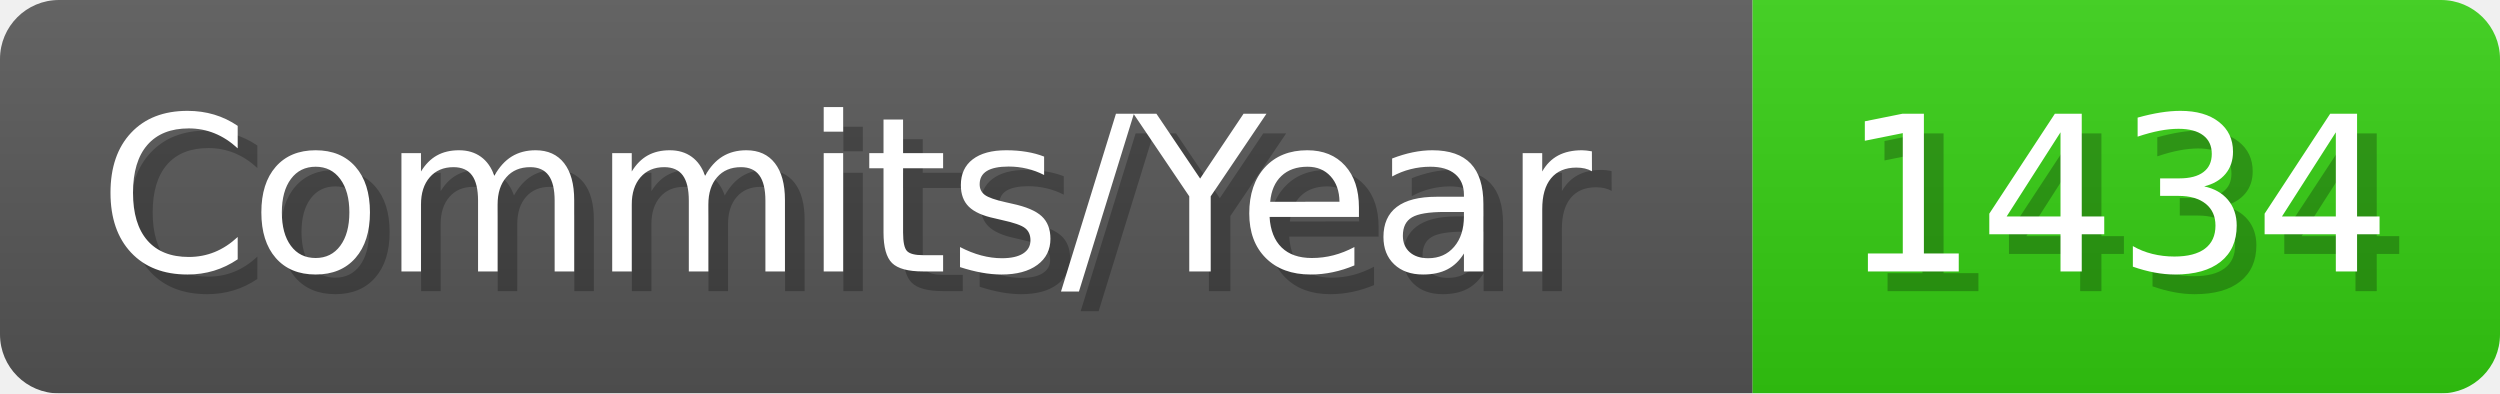
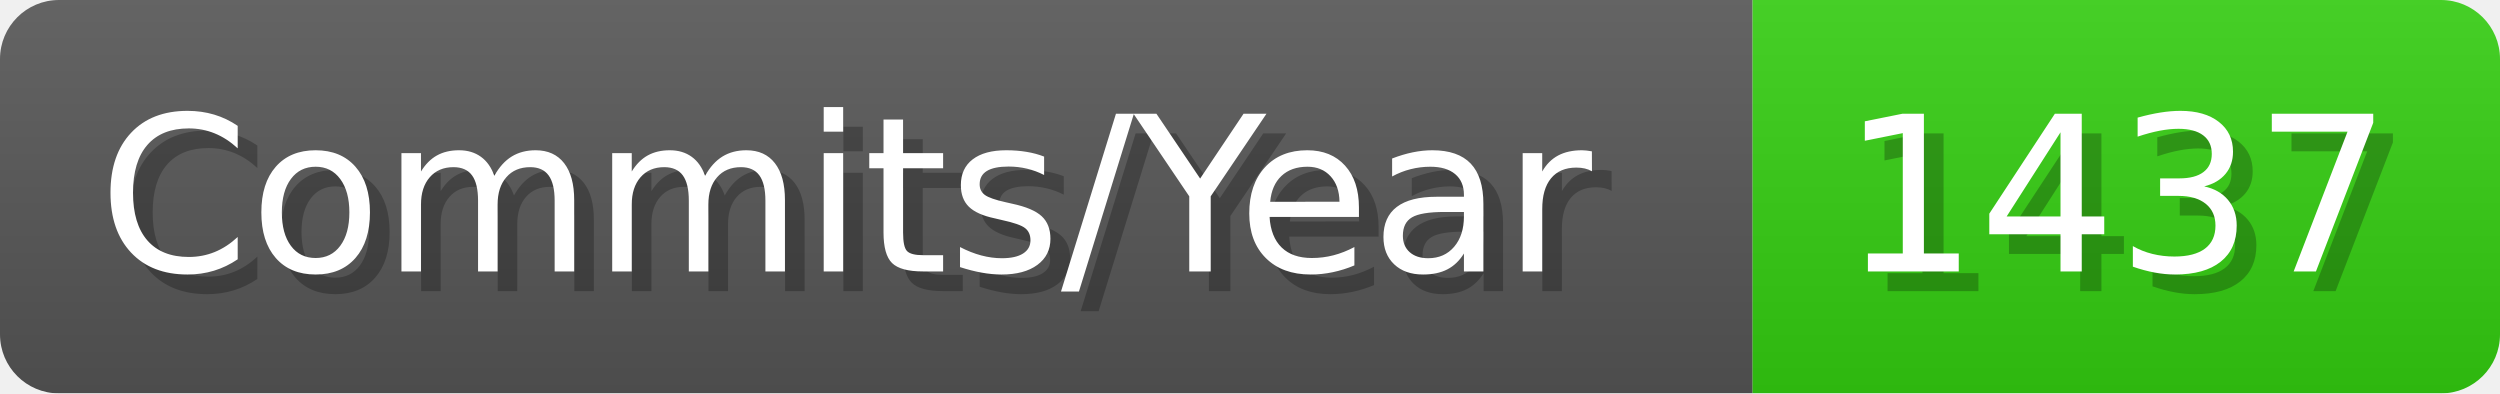
- <svg xmlns="http://www.w3.org/2000/svg" width="127.1" height="20" viewBox="0 0 1271 200" role="img" aria-label="Commits/Year: 1434">
+ <svg xmlns="http://www.w3.org/2000/svg" width="127.1" height="20" viewBox="0 0 1271 200" role="img" aria-label="Commits/Year: 1437">
  <linearGradient id="aUPdi" x2="0" y2="100%">
    <stop offset="0" stop-opacity=".1" stop-color="#EEE" />
    <stop offset="1" stop-opacity=".1" />
  </linearGradient>
  <mask id="WfAiQ">
    <rect width="1271" height="200" rx="30" fill="#FFF" />
  </mask>
  <g mask="url(#WfAiQ)">
    <rect width="891" height="200" fill="#555" />
    <rect width="380" height="200" fill="#3C1" x="891" />
    <rect width="1271" height="200" fill="url(#aUPdi)" />
  </g>
  <g aria-hidden="true" fill="#fff" text-anchor="start" font-family="Verdana,DejaVu Sans,sans-serif" font-size="110">
    <text x="60" y="148" textLength="791" fill="#000" opacity="0.25">Commits/Year</text>
    <text x="50" y="138" textLength="791">Commits/Year</text>
-     <text x="946" y="148" textLength="280" fill="#000" opacity="0.25">1434</text>
-     <text x="936" y="138" textLength="280">1434</text>
+     <text x="946" y="148" textLength="280" fill="#000" opacity="0.25">1437</text>
+     <text x="936" y="138" textLength="280">1437</text>
  </g>
</svg>
